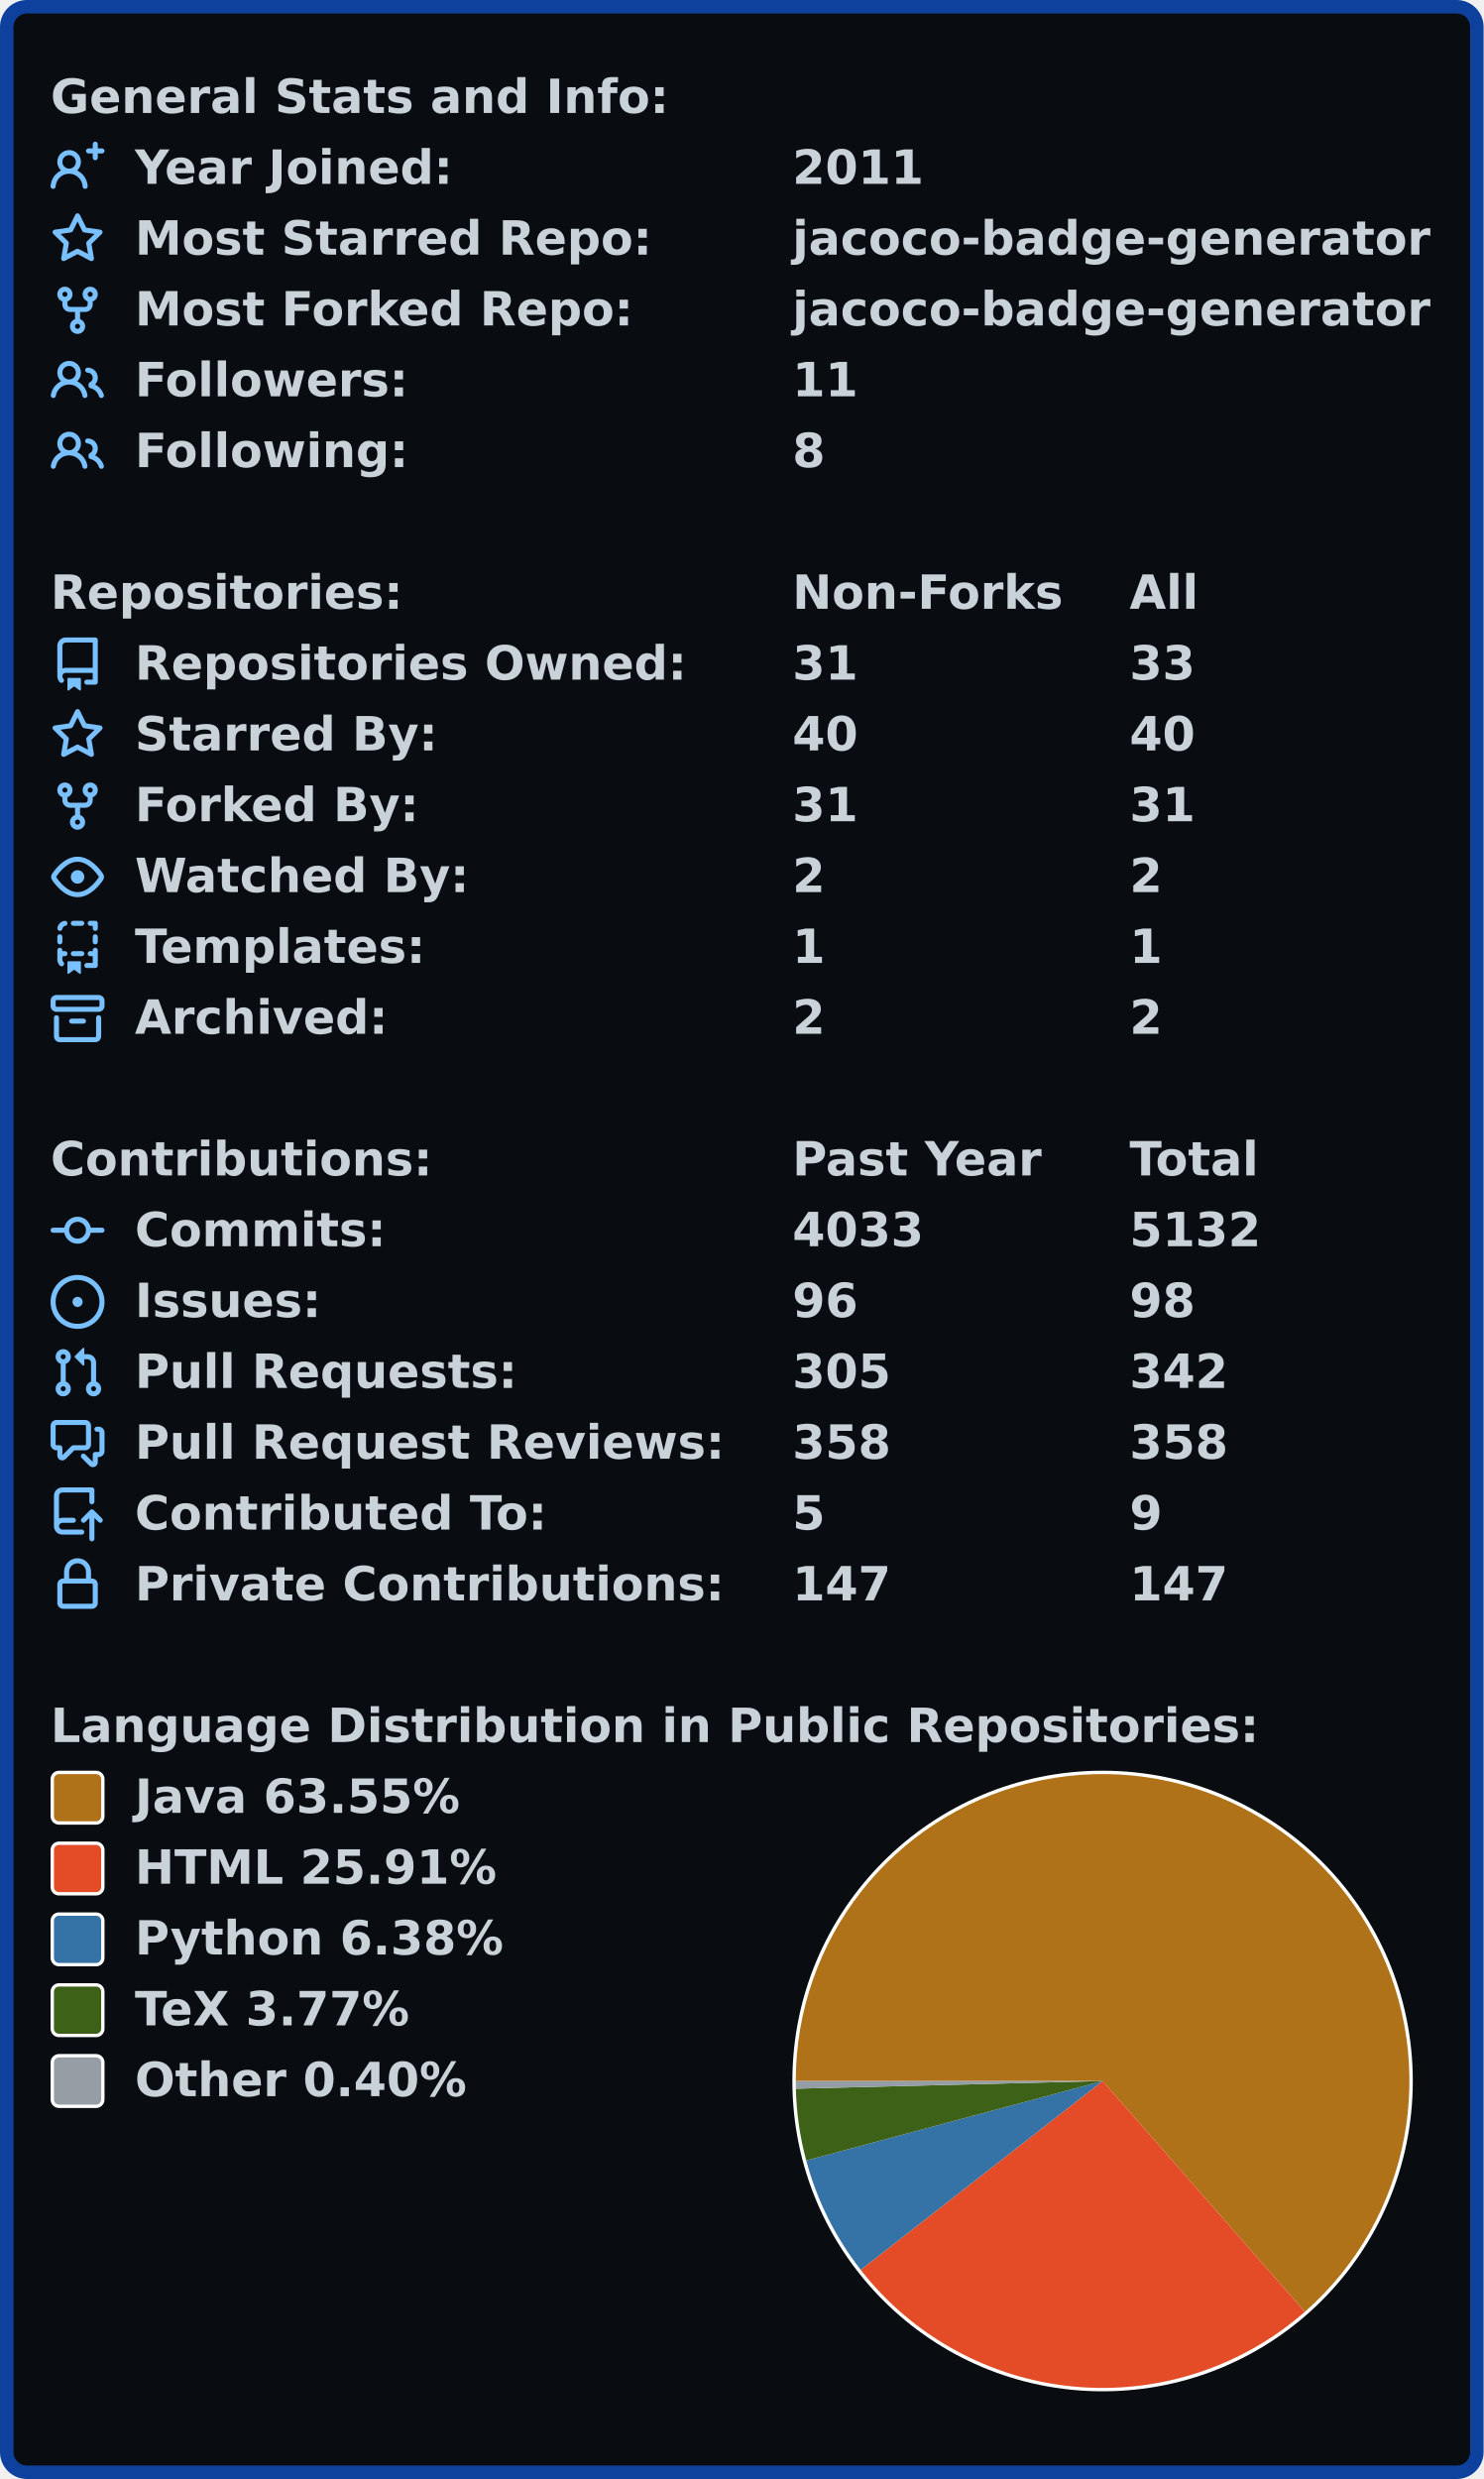
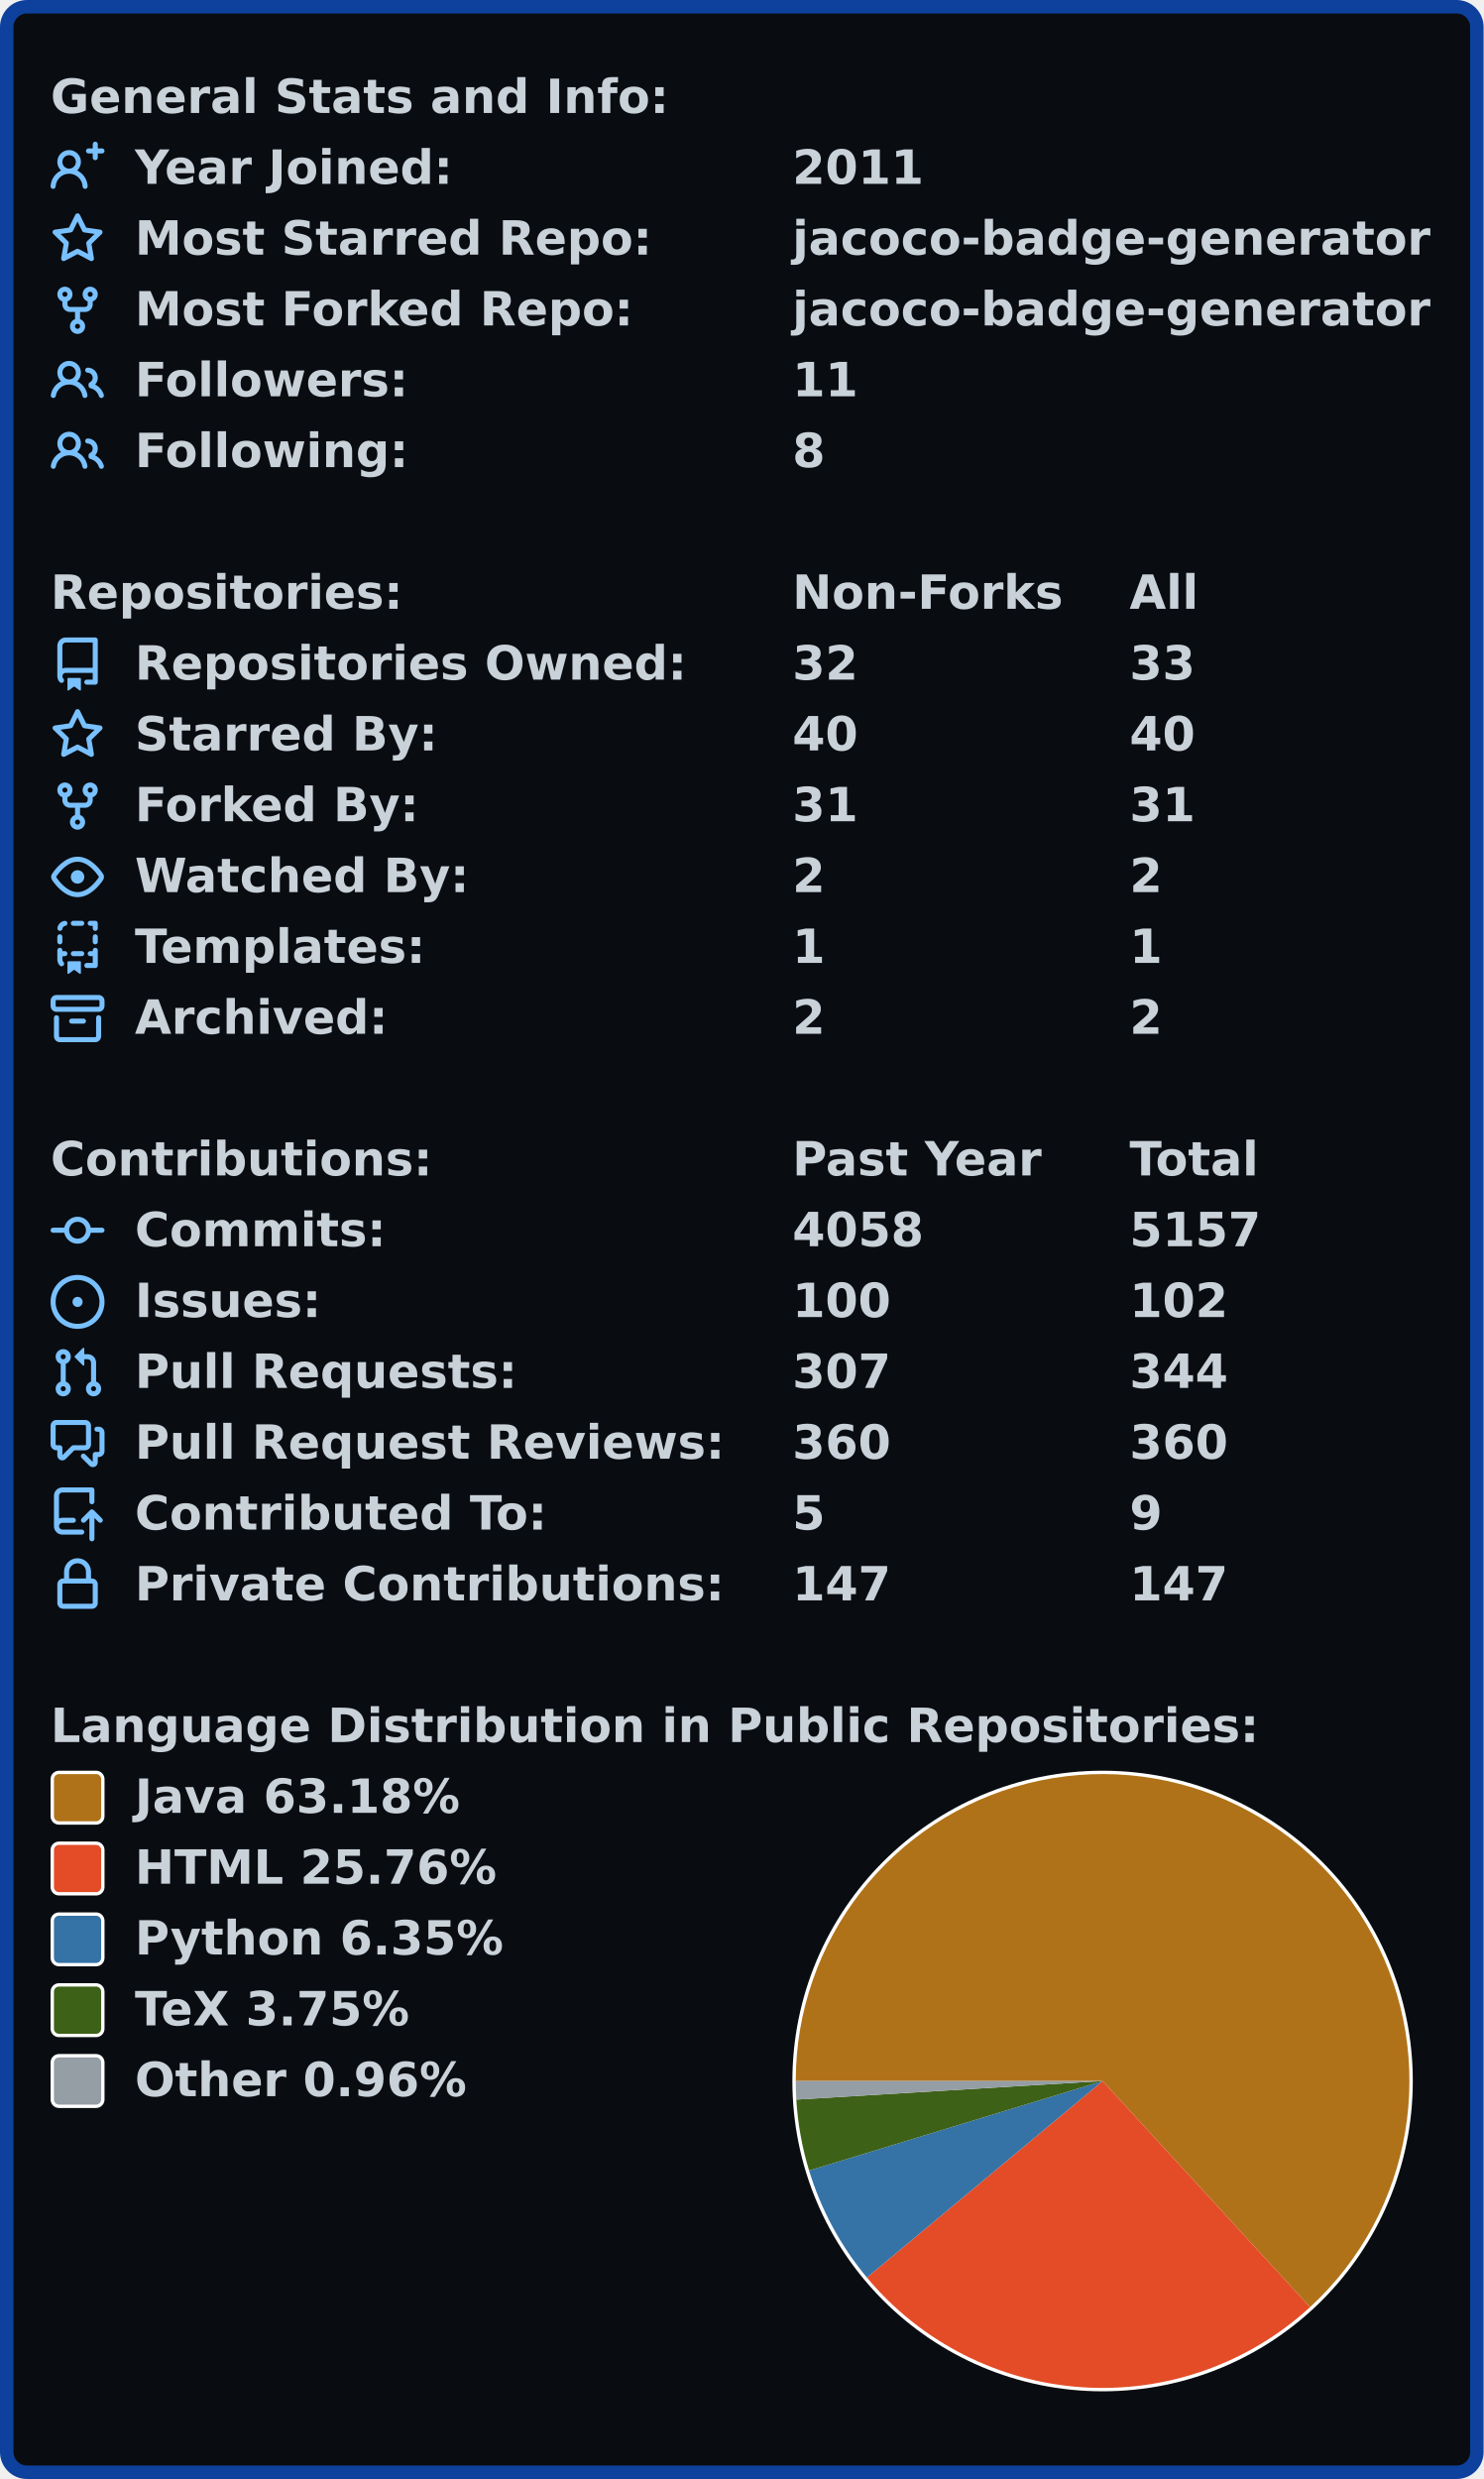
<svg xmlns="http://www.w3.org/2000/svg" width="440" height="735.0" viewBox="0 0 440 735.0">
  <rect x="2" y="2" stroke-width="4" rx="6" width="436" height="731.0" stroke="#0d419d" fill="#090c10" />
  <g font-weight="600" font-family="Verdana,Geneva,DejaVu Sans,sans-serif">
    <g transform="translate(0, 21)" font-size="14px" fill="#c9d1d9">
      <g transform="translate(15, 0)">
        <text x="0" y="12.5">General Stats and Info:</text>
      </g>
      <g transform="translate(15, 21)">
        <svg viewBox="0 0 16 16" width="16" height="16" fill="#79c0ff">
          <path fill-rule="evenodd" d="M13.25 0a.75.75 0 01.75.75V2h1.25a.75.75 0 010 1.5H14v1.25a.75.75 0 01-1.5 0V3.5h-1.25a.75.75 0 010-1.5h1.25V.75a.75.75 0 01.75-.75zM5.5 4a2 2 0 100 4 2 2 0 000-4zm2.4 4.548a3.5 3.5 0 10-4.799 0 5.527 5.527 0 00-3.1 4.66.75.75 0 101.498.085A4.01 4.01 0 015.5 9.5a4.01 4.01 0 014.001 3.793.75.75 0 101.498-.086 5.527 5.527 0 00-3.1-4.659z" />
        </svg>
        <text x="25" y="12.5">Year Joined:</text>
        <text x="220" y="12.5">2011</text>
      </g>
      <g transform="translate(15, 42)">
        <svg viewBox="0 0 16 16" width="16" height="16" fill="#79c0ff">
          <path fill-rule="evenodd" d="M8 .25a.75.75 0 01.673.418l1.882 3.815 4.21.612a.75.75 0 01.416 1.279l-3.046 2.97.719 4.192a.75.75 0 01-1.088.791L8 12.347l-3.766 1.98a.75.75 0 01-1.088-.79l.72-4.194L.818 6.374a.75.75 0 01.416-1.28l4.21-.611L7.327.668A.75.75 0 018 .25zm0 2.445L6.615 5.5a.75.75 0 01-.564.41l-3.097.45 2.24 2.184a.75.75 0 01.216.664l-.528 3.084 2.769-1.456a.75.75 0 01.698 0l2.77 1.456-.53-3.084a.75.75 0 01.216-.664l2.24-2.183-3.096-.45a.75.75 0 01-.564-.41L8 2.694v.001z" />
        </svg>
        <text x="25" y="12.5">Most Starred Repo:</text>
        <text x="220" y="12.5">jacoco-badge-generator</text>
      </g>
      <g transform="translate(15, 63)">
        <svg viewBox="0 0 16 16" width="16" height="16" fill="#79c0ff">
          <path fill-rule="evenodd" d="M5 3.25a.75.75 0 11-1.5 0 .75.75 0 011.5 0zm0 2.122a2.25 2.25 0 10-1.5 0v.878A2.25 2.25 0 005.75 8.5h1.5v2.128a2.251 2.251 0 101.5 0V8.5h1.5a2.25 2.25 0 002.25-2.25v-.878a2.25 2.25 0 10-1.5 0v.878a.75.75 0 01-.75.75h-4.5A.75.75 0 015 6.25v-.878zm3.75 7.378a.75.75 0 11-1.5 0 .75.75 0 011.5 0zm3-8.75a.75.75 0 100-1.5.75.75 0 000 1.5z" />
        </svg>
        <text x="25" y="12.5">Most Forked Repo:</text>
        <text x="220" y="12.5">jacoco-badge-generator</text>
      </g>
      <g transform="translate(15, 84)">
        <svg viewBox="0 0 16 16" width="16" height="16" fill="#79c0ff">
          <path fill-rule="evenodd" d="M5.5 3.5a2 2 0 100 4 2 2 0 000-4zM2 5.5a3.5 3.5 0 115.898 2.549 5.507 5.507 0 013.034 4.084.75.75 0 11-1.482.235 4.001 4.001 0 00-7.9 0 .75.75 0 01-1.482-.236A5.507 5.507 0 013.102 8.05 3.49 3.49 0 012 5.5zM11 4a.75.75 0 100 1.5 1.5 1.5 0 01.666 2.844.75.75 0 00-.416.672v.352a.75.75 0 00.574.73c1.2.289 2.162 1.2 2.522 2.372a.75.75 0 101.434-.44 5.01 5.01 0 00-2.56-3.012A3 3 0 0011 4z" />
        </svg>
        <text x="25" y="12.5">Followers:</text>
        <text x="220" y="12.5">11</text>
      </g>
      <g transform="translate(15, 105)">
        <svg viewBox="0 0 16 16" width="16" height="16" fill="#79c0ff">
          <path fill-rule="evenodd" d="M5.5 3.5a2 2 0 100 4 2 2 0 000-4zM2 5.5a3.5 3.5 0 115.898 2.549 5.507 5.507 0 013.034 4.084.75.75 0 11-1.482.235 4.001 4.001 0 00-7.9 0 .75.75 0 01-1.482-.236A5.507 5.507 0 013.102 8.05 3.49 3.49 0 012 5.5zM11 4a.75.75 0 100 1.5 1.5 1.5 0 01.666 2.844.75.75 0 00-.416.672v.352a.75.75 0 00.574.73c1.2.289 2.162 1.2 2.522 2.372a.75.75 0 101.434-.44 5.01 5.01 0 00-2.56-3.012A3 3 0 0011 4z" />
        </svg>
        <text x="25" y="12.5">Following:</text>
        <text x="220" y="12.5">8</text>
      </g>
    </g>
    <g transform="translate(0, 168)" font-size="14px" fill="#c9d1d9">
      <g transform="translate(15, 0)">
        <text x="0" y="12.5">Repositories:</text>
        <text x="220" y="12.5">Non-Forks</text>
        <text x="320" y="12.5">All</text>
      </g>
      <g transform="translate(15, 21)">
        <svg viewBox="0 0 16 16" width="16" height="16" fill="#79c0ff">
          <path fill-rule="evenodd" d="M2 2.5A2.5 2.5 0 014.5 0h8.75a.75.75 0 01.75.75v12.5a.75.75 0 01-.75.75h-2.5a.75.75 0 110-1.5h1.75v-2h-8a1 1 0 00-.714 1.7.75.75 0 01-1.072 1.05A2.495 2.495 0 012 11.5v-9zm10.5-1V9h-8c-.356 0-.694.074-1 .208V2.5a1 1 0 011-1h8zM5 12.25v3.25a.25.25 0 00.4.2l1.45-1.087a.25.25 0 01.3 0L8.6 15.7a.25.25 0 00.4-.2v-3.25a.25.25 0 00-.25-.25h-3.5a.25.25 0 00-.25.25z" />
        </svg>
        <text x="25" y="12.5">Repositories Owned:</text>
-         <text x="220" y="12.5">31</text>
+         <text x="220" y="12.5">32</text>
        <text x="320" y="12.5">33</text>
      </g>
      <g transform="translate(15, 42)">
        <svg viewBox="0 0 16 16" width="16" height="16" fill="#79c0ff">
          <path fill-rule="evenodd" d="M8 .25a.75.75 0 01.673.418l1.882 3.815 4.21.612a.75.75 0 01.416 1.279l-3.046 2.97.719 4.192a.75.75 0 01-1.088.791L8 12.347l-3.766 1.98a.75.75 0 01-1.088-.79l.72-4.194L.818 6.374a.75.75 0 01.416-1.28l4.21-.611L7.327.668A.75.75 0 018 .25zm0 2.445L6.615 5.5a.75.75 0 01-.564.41l-3.097.45 2.24 2.184a.75.75 0 01.216.664l-.528 3.084 2.769-1.456a.75.75 0 01.698 0l2.77 1.456-.53-3.084a.75.75 0 01.216-.664l2.24-2.183-3.096-.45a.75.75 0 01-.564-.41L8 2.694v.001z" />
        </svg>
        <text x="25" y="12.5">Starred By:</text>
        <text x="220" y="12.5">40</text>
        <text x="320" y="12.5">40</text>
      </g>
      <g transform="translate(15, 63)">
        <svg viewBox="0 0 16 16" width="16" height="16" fill="#79c0ff">
          <path fill-rule="evenodd" d="M5 3.25a.75.75 0 11-1.5 0 .75.75 0 011.5 0zm0 2.122a2.25 2.25 0 10-1.5 0v.878A2.25 2.25 0 005.75 8.5h1.5v2.128a2.251 2.251 0 101.5 0V8.5h1.5a2.25 2.25 0 002.25-2.25v-.878a2.25 2.25 0 10-1.5 0v.878a.75.75 0 01-.75.75h-4.5A.75.75 0 015 6.25v-.878zm3.75 7.378a.75.75 0 11-1.5 0 .75.75 0 011.5 0zm3-8.75a.75.75 0 100-1.5.75.75 0 000 1.5z" />
        </svg>
        <text x="25" y="12.5">Forked By:</text>
        <text x="220" y="12.5">31</text>
        <text x="320" y="12.5">31</text>
      </g>
      <g transform="translate(15, 84)">
        <svg viewBox="0 0 16 16" width="16" height="16" fill="#79c0ff">
          <path fill-rule="evenodd" d="M1.679 7.932c.412-.621 1.242-1.75 2.366-2.717C5.175 4.242 6.527 3.5 8 3.5c1.473 0 2.824.742 3.955 1.715 1.124.967 1.954 2.096 2.366 2.717a.119.119 0 010 .136c-.412.621-1.242 1.75-2.366 2.717C10.825 11.758 9.473 12.5 8 12.5c-1.473 0-2.824-.742-3.955-1.715C2.92 9.818 2.09 8.69 1.679 8.068a.119.119 0 010-.136zM8 2c-1.981 0-3.67.992-4.933 2.078C1.797 5.169.88 6.423.43 7.1a1.619 1.619 0 000 1.798c.45.678 1.367 1.932 2.637 3.024C4.329 13.008 6.019 14 8 14c1.981 0 3.67-.992 4.933-2.078 1.27-1.091 2.187-2.345 2.637-3.023a1.619 1.619 0 000-1.798c-.45-.678-1.367-1.932-2.637-3.023C11.671 2.992 9.981 2 8 2zm0 8a2 2 0 100-4 2 2 0 000 4z" />
        </svg>
        <text x="25" y="12.5">Watched By:</text>
        <text x="220" y="12.5">2</text>
        <text x="320" y="12.5">2</text>
      </g>
      <g transform="translate(15, 105)">
        <svg viewBox="0 0 16 16" width="16" height="16" fill="#79c0ff">
          <path fill-rule="evenodd" d="M6 .75A.75.75 0 016.75 0h2.5a.75.75 0 010 1.5h-2.5A.75.75 0 016 .75zm5 0a.75.75 0 01.75-.75h1.5a.75.75 0 01.75.75v1.5a.75.75 0 01-1.5 0V1.5h-.75A.75.75 0 0111 .75zM4.992.662a.75.75 0 01-.636.848c-.436.063-.783.41-.846.846a.75.75 0 01-1.485-.212A2.501 2.501 0 014.144.025a.75.75 0 01.848.637zM2.75 4a.75.75 0 01.75.75v1.5a.75.75 0 01-1.5 0v-1.5A.75.75 0 012.75 4zm10.5 0a.75.75 0 01.75.75v1.5a.75.75 0 01-1.5 0v-1.5a.75.75 0 01.75-.75zM2.75 8a.75.75 0 01.75.75v.268A1.72 1.72 0 013.75 9h.5a.75.75 0 010 1.5h-.5a.25.25 0 00-.25.25v.75c0 .28.114.532.3.714a.75.75 0 01-1.05 1.072A2.495 2.495 0 012 11.5V8.75A.75.75 0 012.75 8zm10.5 0a.75.75 0 01.75.75v4.5a.75.75 0 01-.75.75h-2.5a.75.75 0 010-1.5h1.75v-2h-.75a.75.75 0 010-1.5h.75v-.25a.75.75 0 01.75-.75zM6 9.75A.75.75 0 016.75 9h2.5a.75.75 0 010 1.5h-2.5A.75.75 0 016 9.75zm-1 2.5v3.25a.25.25 0 00.4.2l1.45-1.087a.25.25 0 01.3 0L8.6 15.7a.25.25 0 00.4-.2v-3.25a.25.25 0 00-.25-.25h-3.5a.25.25 0 00-.25.25z" />
        </svg>
        <text x="25" y="12.5">Templates:</text>
        <text x="220" y="12.5">1</text>
        <text x="320" y="12.5">1</text>
      </g>
      <g transform="translate(15, 126)">
        <svg viewBox="0 0 16 16" width="16" height="16" fill="#79c0ff">
          <path fill-rule="evenodd" d="M1.75 2.5a.25.25 0 00-.25.25v1.5c0 .138.112.25.25.25h12.5a.25.25 0 00.25-.25v-1.5a.25.25 0 00-.25-.25H1.75zM0 2.75C0 1.784.784 1 1.75 1h12.5c.966 0 1.75.784 1.75 1.75v1.5A1.75 1.75 0 0114.25 6H1.75A1.75 1.75 0 010 4.25v-1.5zM1.75 7a.75.75 0 01.75.75v5.5c0 .138.112.25.25.25h10.5a.25.25 0 00.25-.25v-5.5a.75.75 0 111.5 0v5.5A1.75 1.75 0 0113.25 15H2.75A1.75 1.75 0 011 13.25v-5.5A.75.75 0 011.75 7zm4.5 1a.75.75 0 000 1.5h3.5a.75.75 0 100-1.5h-3.5z" />
        </svg>
        <text x="25" y="12.5">Archived:</text>
        <text x="220" y="12.5">2</text>
        <text x="320" y="12.5">2</text>
      </g>
    </g>
    <g transform="translate(0, 336)" font-size="14px" fill="#c9d1d9">
      <g transform="translate(15, 0)">
        <text x="0" y="12.5">Contributions:</text>
        <text x="220" y="12.5">Past Year</text>
        <text x="320" y="12.5">Total</text>
      </g>
      <g transform="translate(15, 21)">
        <svg viewBox="0 0 16 16" width="16" height="16" fill="#79c0ff">
          <path fill-rule="evenodd" d="M10.5 7.75a2.5 2.5 0 11-5 0 2.5 2.5 0 015 0zm1.43.75a4.002 4.002 0 01-7.86 0H.75a.75.75 0 110-1.5h3.32a4.001 4.001 0 017.86 0h3.32a.75.75 0 110 1.5h-3.32z" />
        </svg>
        <text x="25" y="12.5">Commits:</text>
-         <text x="220" y="12.5">4033</text>
-         <text x="320" y="12.5">5132</text>
+         <text x="220" y="12.5">4058</text>
+         <text x="320" y="12.5">5157</text>
      </g>
      <g transform="translate(15, 42)">
        <svg viewBox="0 0 16 16" width="16" height="16" fill="#79c0ff">
          <path d="M8 9.5a1.5 1.5 0 100-3 1.5 1.5 0 000 3z" />
          <path fill-rule="evenodd" d="M8 0a8 8 0 100 16A8 8 0 008 0zM1.5 8a6.5 6.5 0 1113 0 6.5 6.5 0 01-13 0z" />
        </svg>
        <text x="25" y="12.5">Issues:</text>
-         <text x="220" y="12.5">96</text>
-         <text x="320" y="12.5">98</text>
+         <text x="220" y="12.5">100</text>
+         <text x="320" y="12.5">102</text>
      </g>
      <g transform="translate(15, 63)">
        <svg viewBox="0 0 16 16" width="16" height="16" fill="#79c0ff">
          <path fill-rule="evenodd" d="M7.177 3.073L9.573.677A.25.25 0 0110 .854v4.792a.25.25 0 01-.427.177L7.177 3.427a.25.25 0 010-.354zM3.75 2.5a.75.75 0 100 1.5.75.75 0 000-1.5zm-2.25.75a2.25 2.25 0 113 2.122v5.256a2.251 2.251 0 11-1.5 0V5.372A2.25 2.25 0 011.5 3.25zM11 2.5h-1V4h1a1 1 0 011 1v5.628a2.251 2.251 0 101.5 0V5A2.5 2.5 0 0011 2.5zm1 10.25a.75.75 0 111.5 0 .75.75 0 01-1.5 0zM3.75 12a.75.75 0 100 1.5.75.75 0 000-1.5z" />
        </svg>
        <text x="25" y="12.5">Pull Requests:</text>
-         <text x="220" y="12.5">305</text>
-         <text x="320" y="12.5">342</text>
+         <text x="220" y="12.5">307</text>
+         <text x="320" y="12.5">344</text>
      </g>
      <g transform="translate(15, 84)">
        <svg viewBox="0 0 16 16" width="16" height="16" fill="#79c0ff">
          <path fill-rule="evenodd" d="M1.5 2.75a.25.25 0 01.25-.25h8.5a.25.25 0 01.25.25v5.5a.25.25 0 01-.25.25h-3.5a.75.75 0 00-.53.22L3.5 11.44V9.25a.75.75 0 00-.75-.75h-1a.25.25 0 01-.25-.25v-5.5zM1.75 1A1.75 1.75 0 000 2.75v5.5C0 9.216.784 10 1.75 10H2v1.543a1.457 1.457 0 002.487 1.03L7.061 10h3.189A1.75 1.75 0 0012 8.25v-5.5A1.75 1.75 0 0010.25 1h-8.5zM14.5 4.75a.25.25 0 00-.25-.25h-.5a.75.75 0 110-1.5h.5c.966 0 1.75.784 1.75 1.75v5.5A1.75 1.75 0 0114.25 12H14v1.543a1.457 1.457 0 01-2.487 1.03L9.22 12.28a.75.75 0 111.06-1.06l2.22 2.22v-2.19a.75.75 0 01.75-.75h1a.25.25 0 00.25-.25v-5.5z" />
        </svg>
        <text x="25" y="12.5">Pull Request Reviews:</text>
-         <text x="220" y="12.5">358</text>
-         <text x="320" y="12.5">358</text>
+         <text x="220" y="12.5">360</text>
+         <text x="320" y="12.5">360</text>
      </g>
      <g transform="translate(15, 105)">
        <svg viewBox="0 0 16 16" width="16" height="16" fill="#79c0ff">
          <path fill-rule="evenodd" d="M1 2.5A2.5 2.5 0 013.5 0h8.75a.75.75 0 01.75.75v3.5a.75.75 0 01-1.5 0V1.5h-8a1 1 0 00-1 1v6.708A2.492 2.492 0 013.5 9h3.25a.75.75 0 010 1.5H3.5a1 1 0 100 2h5.75a.75.75 0 010 1.5H3.5A2.5 2.5 0 011 11.5v-9zm13.23 7.79a.75.75 0 001.06-1.06l-2.505-2.505a.75.75 0 00-1.06 0L9.22 9.229a.75.75 0 001.06 1.061l1.225-1.224v6.184a.75.75 0 001.5 0V9.066l1.224 1.224z" />
        </svg>
        <text x="25" y="12.5">Contributed To:</text>
        <text x="220" y="12.5">5</text>
        <text x="320" y="12.5">9</text>
      </g>
      <g transform="translate(15, 126)">
        <svg viewBox="0 0 16 16" width="16" height="16" fill="#79c0ff">
          <path fill-rule="evenodd" d="M4 4v2h-.25A1.75 1.75 0 002 7.75v5.5c0 .966.784 1.75 1.75 1.75h8.5A1.75 1.75 0 0014 13.25v-5.5A1.75 1.75 0 0012.25 6H12V4a4 4 0 10-8 0zm6.5 2V4a2.5 2.5 0 00-5 0v2h5zM12 7.5h.25a.25.25 0 01.25.25v5.5a.25.25 0 01-.25.25h-8.5a.25.25 0 01-.25-.25v-5.5a.25.25 0 01.25-.25H12z" />
        </svg>
        <text x="25" y="12.5">Private Contributions:</text>
        <text x="220" y="12.5">147</text>
        <text x="320" y="12.5">147</text>
      </g>
    </g>
    <g transform="translate(0, 504)" font-size="14px" fill="#c9d1d9">
      <g transform="translate(15, 0)">
        <text x="0" y="12.5">Language Distribution in Public Repositories:</text>
      </g>
      <g transform="translate(235, 21)">
        <circle cx="92.0" cy="92.0" r="92.0" fill="#ffffff" />
      </g>
      <g transform="translate(236, 22)">
        <svg viewBox="0 0 182.0 182.0" width="182.0" height="182.0">
-           <path fill-rule="evenodd" fill="#b07219" d="M 0.0,91 A 91.0 91.0 0 1 1 150.974 159.44 L 91.0,91.0 Z" />
-           <path fill-rule="evenodd" fill="#e34c26" d="M 150.974,159.44 A 91.0 91.0 0 0 1 19.261 146.987 L 91.0,91.0 Z" />
-           <path fill-rule="evenodd" fill="#3572A5" d="M 19.261,146.987 A 91.0 91.0 0 0 1 3.102 114.559 L 91.0,91.0 Z" />
-           <path fill-rule="evenodd" fill="#3D6117" d="M 3.102,114.559 A 91.0 91.0 0 0 1 0.029 93.288 L 91.0,91.0 Z" />
-           <path fill-rule="evenodd" fill="#959da5" d="M 0.029,93.288 A 91.0 91.0 0 0 1 0.0 91 L 91.0,91.0 Z" />
+           <path fill-rule="evenodd" fill="#b07219" d="M 0.0,91 A 91.0 91.0 0 1 1 152.521 158.054 L 91.0,91.0 Z" />
+           <path fill-rule="evenodd" fill="#e34c26" d="M 152.521,158.054 A 91.0 91.0 0 0 1 21.097 149.263 L 91.0,91.0 Z" />
+           <path fill-rule="evenodd" fill="#3572A5" d="M 21.097,149.263 A 91.0 91.0 0 0 1 3.957 117.543 L 91.0,91.0 Z" />
+           <path fill-rule="evenodd" fill="#3D6117" d="M 3.957,117.543 A 91.0 91.0 0 0 1 0.167 96.512 L 91.0,91.0 Z" />
+           <path fill-rule="evenodd" fill="#959da5" d="M 0.167,96.512 A 91.0 91.0 0 0 1 0.0 91 L 91.0,91.0 Z" />
        </svg>
      </g>
      <g transform="translate(15, 21)">
        <rect x="0.5" y="0.5" rx="2" width="15" height="15" fill="#b07219" stroke-width="1" stroke="#ffffff" />
-         <text x="25" y="12.5">Java 63.55%</text>
+         <text x="25" y="12.5">Java 63.18%</text>
      </g>
      <g transform="translate(15, 42)">
        <rect x="0.5" y="0.5" rx="2" width="15" height="15" fill="#e34c26" stroke-width="1" stroke="#ffffff" />
-         <text x="25" y="12.5">HTML 25.91%</text>
+         <text x="25" y="12.5">HTML 25.76%</text>
      </g>
      <g transform="translate(15, 63)">
        <rect x="0.5" y="0.5" rx="2" width="15" height="15" fill="#3572A5" stroke-width="1" stroke="#ffffff" />
-         <text x="25" y="12.5">Python 6.38%</text>
+         <text x="25" y="12.5">Python 6.35%</text>
      </g>
      <g transform="translate(15, 84)">
        <rect x="0.5" y="0.5" rx="2" width="15" height="15" fill="#3D6117" stroke-width="1" stroke="#ffffff" />
-         <text x="25" y="12.5">TeX 3.77%</text>
+         <text x="25" y="12.5">TeX 3.75%</text>
      </g>
      <g transform="translate(15, 105)">
        <rect x="0.5" y="0.5" rx="2" width="15" height="15" fill="#959da5" stroke-width="1" stroke="#ffffff" />
-         <text x="25" y="12.5">Other 0.40%</text>
+         <text x="25" y="12.5">Other 0.96%</text>
      </g>
    </g>
  </g>
</svg>
